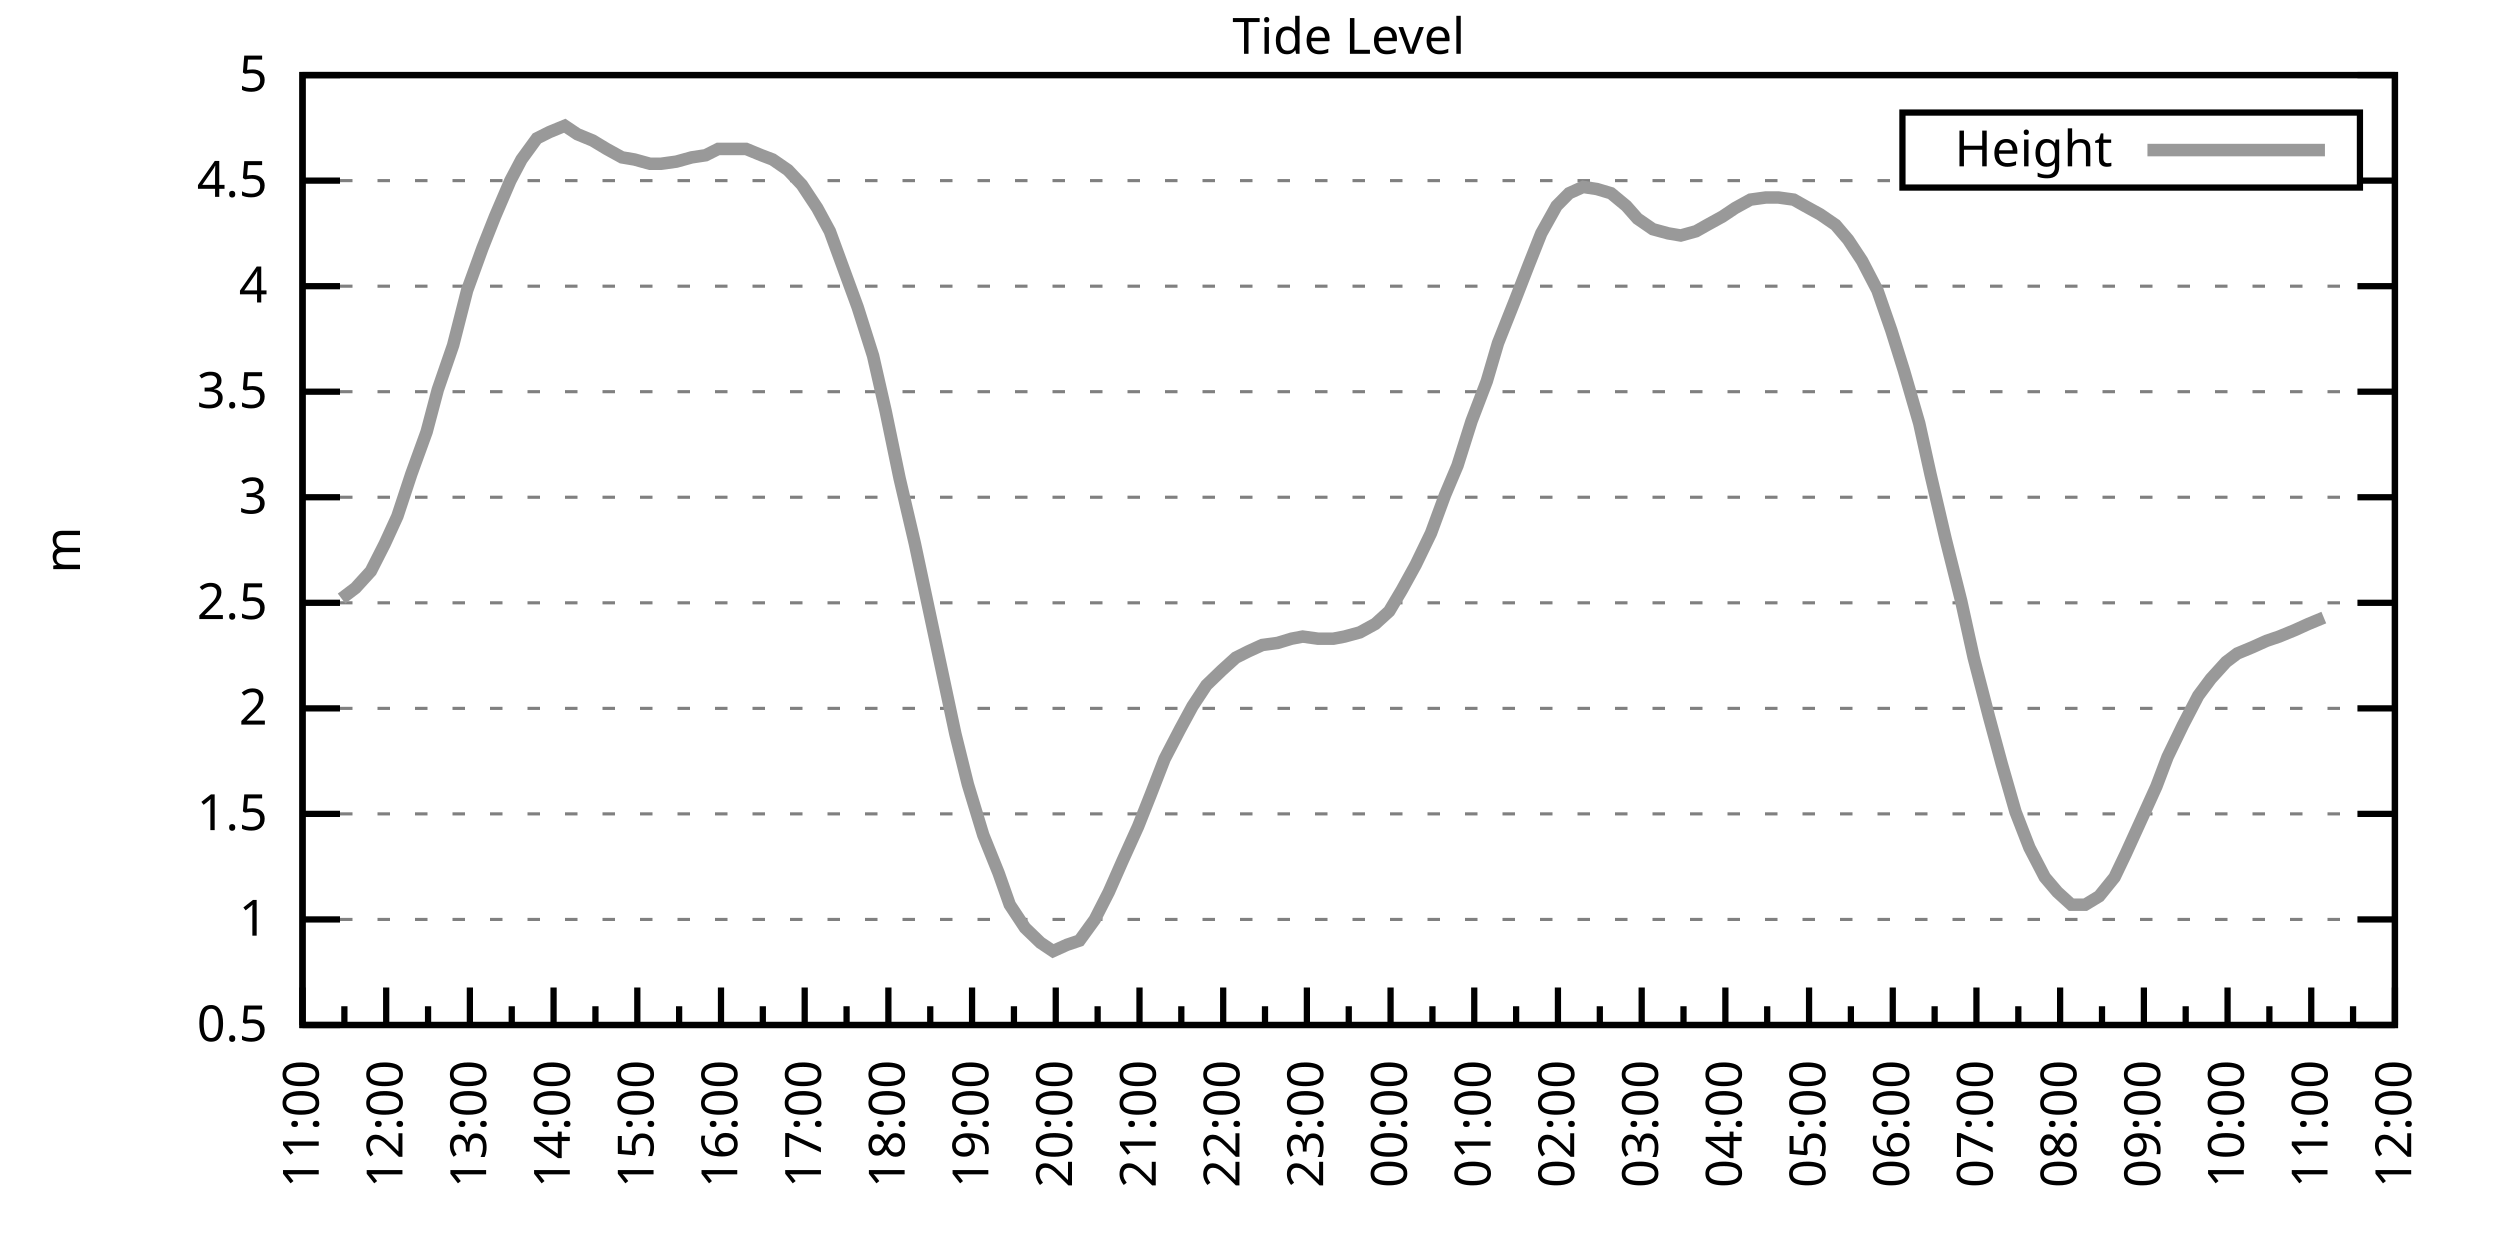
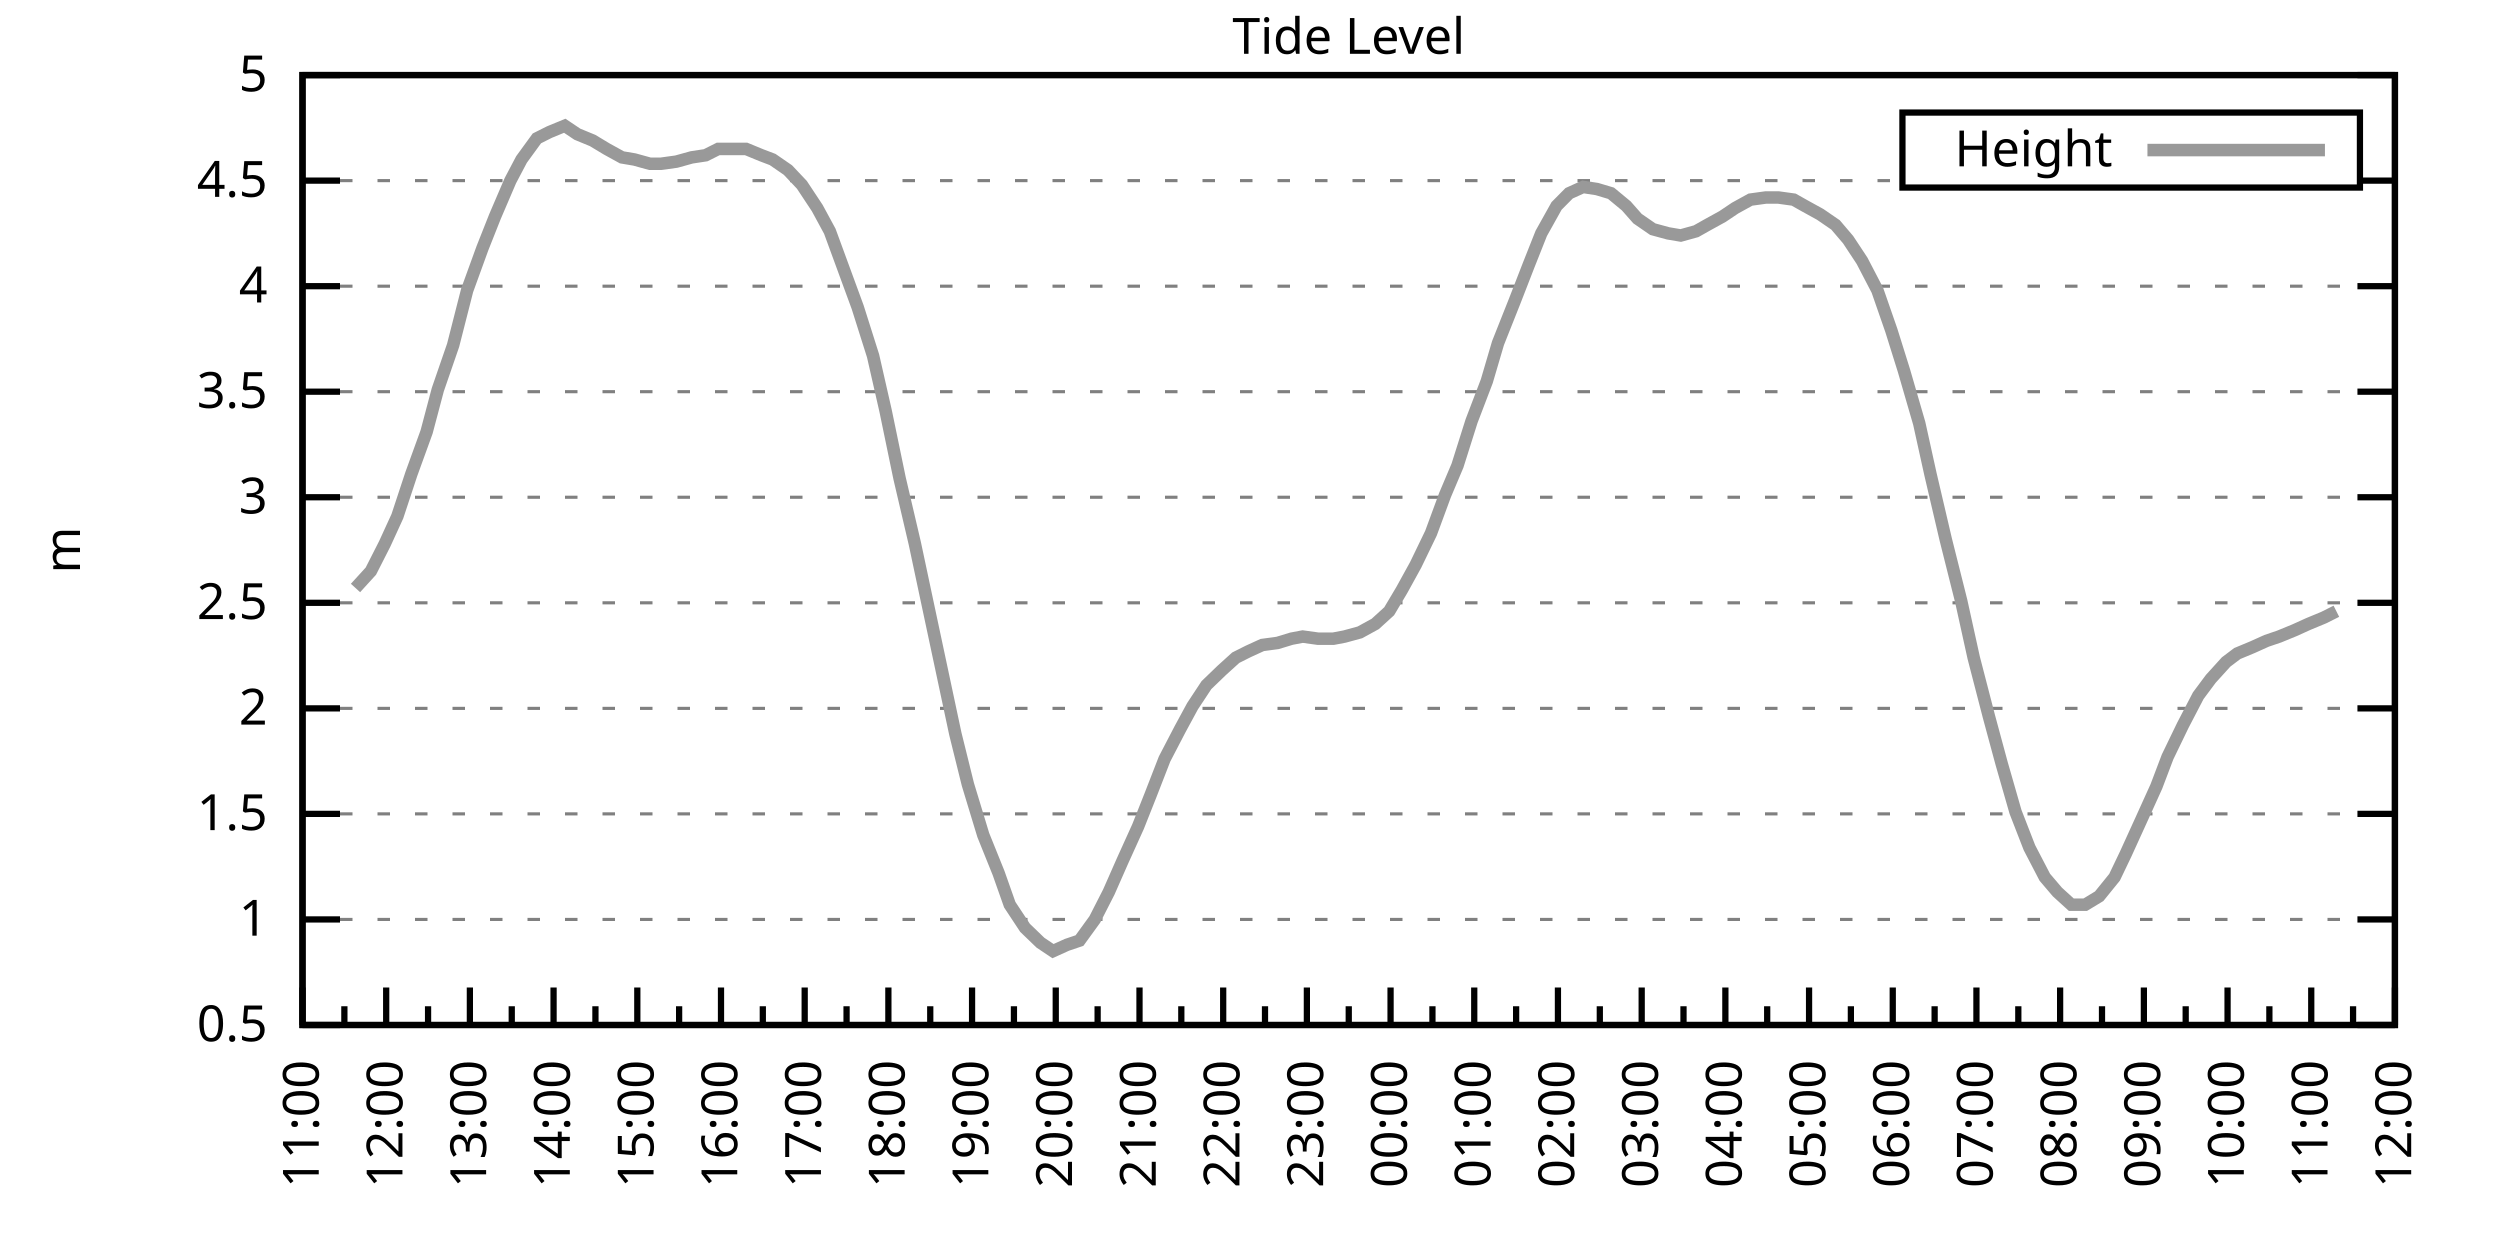
<svg xmlns="http://www.w3.org/2000/svg" xmlns:xlink="http://www.w3.org/1999/xlink" width="400" height="200" viewBox="0 0 400 200">
  <g id="gnuplot_canvas">
    <rect x="0" y="0" width="400" height="200" fill="none" />
    <defs>
      <circle id="gpDot" r="0.5" stroke-width="0.5" stroke="currentColor" />
      <path id="gpPt0" stroke-width="0.333" stroke="currentColor" d="M-1,0 h2 M0,-1 v2" />
      <path id="gpPt1" stroke-width="0.333" stroke="currentColor" d="M-1,-1 L1,1 M1,-1 L-1,1" />
      <path id="gpPt2" stroke-width="0.333" stroke="currentColor" d="M-1,0 L1,0 M0,-1 L0,1 M-1,-1 L1,1 M-1,1 L1,-1" />
      <rect id="gpPt3" stroke-width="0.333" stroke="currentColor" x="-1" y="-1" width="2" height="2" />
      <rect id="gpPt4" stroke-width="0.333" stroke="currentColor" fill="currentColor" x="-1" y="-1" width="2" height="2" />
      <circle id="gpPt5" stroke-width="0.333" stroke="currentColor" cx="0" cy="0" r="1" />
      <use xlink:href="#gpPt5" id="gpPt6" fill="currentColor" stroke="none" />
      <path id="gpPt7" stroke-width="0.333" stroke="currentColor" d="M0,-1.33 L-1.33,0.67 L1.33,0.67 z" />
      <use xlink:href="#gpPt7" id="gpPt8" fill="currentColor" stroke="none" />
      <use xlink:href="#gpPt7" id="gpPt9" stroke="currentColor" transform="rotate(180)" />
      <use xlink:href="#gpPt9" id="gpPt10" fill="currentColor" stroke="none" />
      <use xlink:href="#gpPt3" id="gpPt11" stroke="currentColor" transform="rotate(45)" />
      <use xlink:href="#gpPt11" id="gpPt12" fill="currentColor" stroke="none" />
      <path id="gpPt13" stroke-width="0.333" stroke="currentColor" d="M0,1.330 L1.265,0.411 L0.782,-1.067 L-0.782,-1.076 L-1.265,0.411 z" />
      <use xlink:href="#gpPt13" id="gpPt14" fill="currentColor" stroke="none" />
      <filter id="textbox" filterUnits="objectBoundingBox" x="0" y="0" height="1" width="1">
        <feFlood flood-color="white" flood-opacity="1" result="bgnd" />
        <feComposite in="SourceGraphic" in2="bgnd" operator="atop" />
      </filter>
      <filter id="greybox" filterUnits="objectBoundingBox" x="0" y="0" height="1" width="1">
        <feFlood flood-color="lightgrey" flood-opacity="1" result="grey" />
        <feComposite in="SourceGraphic" in2="grey" operator="atop" />
      </filter>
    </defs>
    <g fill="none" color="white" stroke="currentColor" stroke-width="1.00" stroke-linecap="butt" stroke-linejoin="miter">
</g>
    <g fill="none" color="black" stroke="currentColor" stroke-width="1.00" stroke-linecap="butt" stroke-linejoin="miter">
      <g stroke="none" shape-rendering="crispEdges">
        <polygon fill="rgb(255, 255, 255)" points="48.40,164.00 383.18,164.00 383.18,12.02 48.40,12.02 " />
      </g>
    </g>
    <g fill="none" color="black" stroke="currentColor" stroke-width="1.00" stroke-linecap="butt" stroke-linejoin="miter">
</g>
    <g fill="none" color="black" stroke="black" stroke-width="0.50" stroke-linecap="butt" stroke-linejoin="miter">
</g>
    <g fill="none" color="gray" stroke="currentColor" stroke-width="0.50" stroke-linecap="butt" stroke-linejoin="miter">
      <path stroke="gray" stroke-dasharray="2,4" class="gridline" d="M48.40,164.00 L383.19,164.00  " />
    </g>
    <g fill="none" color="gray" stroke="gray" stroke-width="1.00" stroke-linecap="butt" stroke-linejoin="miter">
</g>
    <g fill="none" color="black" stroke="currentColor" stroke-width="1.00" stroke-linecap="butt" stroke-linejoin="miter">
      <path stroke="black" d="M48.40,164.00 L54.40,164.00 M383.19,164.00 L377.19,164.00  " />
      <g transform="translate(42.80,166.60)" stroke="none" fill="black" font-family="Sans" font-size="8.00" text-anchor="end">
        <text>
          <tspan font-family="Sans"> 0.5</tspan>
        </text>
      </g>
    </g>
    <g fill="none" color="black" stroke="currentColor" stroke-width="1.00" stroke-linecap="butt" stroke-linejoin="miter">
</g>
    <g fill="none" color="black" stroke="black" stroke-width="0.50" stroke-linecap="butt" stroke-linejoin="miter">
</g>
    <g fill="none" color="gray" stroke="currentColor" stroke-width="0.50" stroke-linecap="butt" stroke-linejoin="miter">
      <path stroke="gray" stroke-dasharray="2,4" class="gridline" d="M48.40,147.11 L383.19,147.11  " />
    </g>
    <g fill="none" color="gray" stroke="gray" stroke-width="1.00" stroke-linecap="butt" stroke-linejoin="miter">
</g>
    <g fill="none" color="black" stroke="currentColor" stroke-width="1.00" stroke-linecap="butt" stroke-linejoin="miter">
      <path stroke="black" d="M48.40,147.11 L54.40,147.11 M383.19,147.11 L377.19,147.11  " />
      <g transform="translate(42.80,149.71)" stroke="none" fill="black" font-family="Sans" font-size="8.00" text-anchor="end">
        <text>
          <tspan font-family="Sans"> 1</tspan>
        </text>
      </g>
    </g>
    <g fill="none" color="black" stroke="currentColor" stroke-width="1.00" stroke-linecap="butt" stroke-linejoin="miter">
</g>
    <g fill="none" color="black" stroke="black" stroke-width="0.50" stroke-linecap="butt" stroke-linejoin="miter">
</g>
    <g fill="none" color="gray" stroke="currentColor" stroke-width="0.50" stroke-linecap="butt" stroke-linejoin="miter">
      <path stroke="gray" stroke-dasharray="2,4" class="gridline" d="M48.40,130.22 L383.19,130.22  " />
    </g>
    <g fill="none" color="gray" stroke="gray" stroke-width="1.00" stroke-linecap="butt" stroke-linejoin="miter">
</g>
    <g fill="none" color="black" stroke="currentColor" stroke-width="1.00" stroke-linecap="butt" stroke-linejoin="miter">
      <path stroke="black" d="M48.40,130.22 L54.40,130.22 M383.19,130.22 L377.19,130.22  " />
      <g transform="translate(42.80,132.82)" stroke="none" fill="black" font-family="Sans" font-size="8.00" text-anchor="end">
        <text>
          <tspan font-family="Sans"> 1.5</tspan>
        </text>
      </g>
    </g>
    <g fill="none" color="black" stroke="currentColor" stroke-width="1.00" stroke-linecap="butt" stroke-linejoin="miter">
</g>
    <g fill="none" color="black" stroke="black" stroke-width="0.50" stroke-linecap="butt" stroke-linejoin="miter">
</g>
    <g fill="none" color="gray" stroke="currentColor" stroke-width="0.50" stroke-linecap="butt" stroke-linejoin="miter">
      <path stroke="gray" stroke-dasharray="2,4" class="gridline" d="M48.40,113.34 L383.19,113.34  " />
    </g>
    <g fill="none" color="gray" stroke="gray" stroke-width="1.00" stroke-linecap="butt" stroke-linejoin="miter">
</g>
    <g fill="none" color="black" stroke="currentColor" stroke-width="1.00" stroke-linecap="butt" stroke-linejoin="miter">
      <path stroke="black" d="M48.40,113.34 L54.40,113.34 M383.19,113.34 L377.19,113.34  " />
      <g transform="translate(42.80,115.94)" stroke="none" fill="black" font-family="Sans" font-size="8.00" text-anchor="end">
        <text>
          <tspan font-family="Sans"> 2</tspan>
        </text>
      </g>
    </g>
    <g fill="none" color="black" stroke="currentColor" stroke-width="1.00" stroke-linecap="butt" stroke-linejoin="miter">
</g>
    <g fill="none" color="black" stroke="black" stroke-width="0.50" stroke-linecap="butt" stroke-linejoin="miter">
</g>
    <g fill="none" color="gray" stroke="currentColor" stroke-width="0.50" stroke-linecap="butt" stroke-linejoin="miter">
      <path stroke="gray" stroke-dasharray="2,4" class="gridline" d="M48.40,96.45 L383.19,96.45  " />
    </g>
    <g fill="none" color="gray" stroke="gray" stroke-width="1.00" stroke-linecap="butt" stroke-linejoin="miter">
</g>
    <g fill="none" color="black" stroke="currentColor" stroke-width="1.00" stroke-linecap="butt" stroke-linejoin="miter">
      <path stroke="black" d="M48.40,96.45 L54.40,96.45 M383.19,96.45 L377.19,96.45  " />
      <g transform="translate(42.80,99.05)" stroke="none" fill="black" font-family="Sans" font-size="8.00" text-anchor="end">
        <text>
          <tspan font-family="Sans"> 2.5</tspan>
        </text>
      </g>
    </g>
    <g fill="none" color="black" stroke="currentColor" stroke-width="1.00" stroke-linecap="butt" stroke-linejoin="miter">
</g>
    <g fill="none" color="black" stroke="black" stroke-width="0.50" stroke-linecap="butt" stroke-linejoin="miter">
</g>
    <g fill="none" color="gray" stroke="currentColor" stroke-width="0.50" stroke-linecap="butt" stroke-linejoin="miter">
      <path stroke="gray" stroke-dasharray="2,4" class="gridline" d="M48.40,79.56 L383.19,79.56  " />
    </g>
    <g fill="none" color="gray" stroke="gray" stroke-width="1.00" stroke-linecap="butt" stroke-linejoin="miter">
</g>
    <g fill="none" color="black" stroke="currentColor" stroke-width="1.00" stroke-linecap="butt" stroke-linejoin="miter">
      <path stroke="black" d="M48.40,79.56 L54.40,79.56 M383.19,79.56 L377.19,79.56  " />
      <g transform="translate(42.80,82.16)" stroke="none" fill="black" font-family="Sans" font-size="8.00" text-anchor="end">
        <text>
          <tspan font-family="Sans"> 3</tspan>
        </text>
      </g>
    </g>
    <g fill="none" color="black" stroke="currentColor" stroke-width="1.00" stroke-linecap="butt" stroke-linejoin="miter">
</g>
    <g fill="none" color="black" stroke="black" stroke-width="0.50" stroke-linecap="butt" stroke-linejoin="miter">
</g>
    <g fill="none" color="gray" stroke="currentColor" stroke-width="0.50" stroke-linecap="butt" stroke-linejoin="miter">
      <path stroke="gray" stroke-dasharray="2,4" class="gridline" d="M48.40,62.67 L383.19,62.67  " />
    </g>
    <g fill="none" color="gray" stroke="gray" stroke-width="1.00" stroke-linecap="butt" stroke-linejoin="miter">
</g>
    <g fill="none" color="black" stroke="currentColor" stroke-width="1.00" stroke-linecap="butt" stroke-linejoin="miter">
      <path stroke="black" d="M48.40,62.67 L54.40,62.67 M383.19,62.67 L377.19,62.67  " />
      <g transform="translate(42.80,65.27)" stroke="none" fill="black" font-family="Sans" font-size="8.00" text-anchor="end">
        <text>
          <tspan font-family="Sans"> 3.5</tspan>
        </text>
      </g>
    </g>
    <g fill="none" color="black" stroke="currentColor" stroke-width="1.00" stroke-linecap="butt" stroke-linejoin="miter">
</g>
    <g fill="none" color="black" stroke="black" stroke-width="0.50" stroke-linecap="butt" stroke-linejoin="miter">
</g>
    <g fill="none" color="gray" stroke="currentColor" stroke-width="0.50" stroke-linecap="butt" stroke-linejoin="miter">
      <path stroke="gray" stroke-dasharray="2,4" class="gridline" d="M48.40,45.79 L383.19,45.79  " />
    </g>
    <g fill="none" color="gray" stroke="gray" stroke-width="1.00" stroke-linecap="butt" stroke-linejoin="miter">
</g>
    <g fill="none" color="black" stroke="currentColor" stroke-width="1.00" stroke-linecap="butt" stroke-linejoin="miter">
      <path stroke="black" d="M48.40,45.79 L54.40,45.79 M383.19,45.79 L377.19,45.79  " />
      <g transform="translate(42.80,48.39)" stroke="none" fill="black" font-family="Sans" font-size="8.00" text-anchor="end">
        <text>
          <tspan font-family="Sans"> 4</tspan>
        </text>
      </g>
    </g>
    <g fill="none" color="black" stroke="currentColor" stroke-width="1.00" stroke-linecap="butt" stroke-linejoin="miter">
</g>
    <g fill="none" color="black" stroke="black" stroke-width="0.50" stroke-linecap="butt" stroke-linejoin="miter">
</g>
    <g fill="none" color="gray" stroke="currentColor" stroke-width="0.50" stroke-linecap="butt" stroke-linejoin="miter">
      <path stroke="gray" stroke-dasharray="2,4" class="gridline" d="M48.40,28.90 L304.39,28.90 M377.59,28.90 L383.19,28.90  " />
    </g>
    <g fill="none" color="gray" stroke="gray" stroke-width="1.00" stroke-linecap="butt" stroke-linejoin="miter">
</g>
    <g fill="none" color="black" stroke="currentColor" stroke-width="1.00" stroke-linecap="butt" stroke-linejoin="miter">
      <path stroke="black" d="M48.40,28.90 L54.40,28.90 M383.19,28.90 L377.19,28.90  " />
      <g transform="translate(42.80,31.50)" stroke="none" fill="black" font-family="Sans" font-size="8.00" text-anchor="end">
        <text>
          <tspan font-family="Sans"> 4.5</tspan>
        </text>
      </g>
    </g>
    <g fill="none" color="black" stroke="currentColor" stroke-width="1.00" stroke-linecap="butt" stroke-linejoin="miter">
</g>
    <g fill="none" color="black" stroke="black" stroke-width="0.50" stroke-linecap="butt" stroke-linejoin="miter">
</g>
    <g fill="none" color="gray" stroke="currentColor" stroke-width="0.50" stroke-linecap="butt" stroke-linejoin="miter">
      <path stroke="gray" stroke-dasharray="2,4" class="gridline" d="M48.40,12.01 L383.19,12.01  " />
    </g>
    <g fill="none" color="gray" stroke="gray" stroke-width="1.00" stroke-linecap="butt" stroke-linejoin="miter">
</g>
    <g fill="none" color="black" stroke="currentColor" stroke-width="1.00" stroke-linecap="butt" stroke-linejoin="miter">
      <path stroke="black" d="M48.40,12.01 L54.40,12.01 M383.19,12.01 L377.19,12.01  " />
      <g transform="translate(42.80,14.61)" stroke="none" fill="black" font-family="Sans" font-size="8.00" text-anchor="end">
        <text>
          <tspan font-family="Sans"> 5</tspan>
        </text>
      </g>
    </g>
    <g fill="none" color="black" stroke="currentColor" stroke-width="1.00" stroke-linecap="butt" stroke-linejoin="miter">
      <path stroke="black" d="M48.40,164.00 L48.40,158.00  " />
      <g transform="translate(51.00,169.60) rotate(270)" stroke="none" fill="black" font-family="Sans" font-size="8.00" text-anchor="end">
        <text>
          <tspan font-family="Sans">11:00</tspan>
        </text>
      </g>
    </g>
    <g fill="none" color="black" stroke="currentColor" stroke-width="1.00" stroke-linecap="butt" stroke-linejoin="miter">
      <path stroke="black" d="M55.10,164.00 L55.10,161.00 M61.79,164.00 L61.79,158.00  " />
      <g transform="translate(64.39,169.60) rotate(270)" stroke="none" fill="black" font-family="Sans" font-size="8.00" text-anchor="end">
        <text>
          <tspan font-family="Sans">12:00</tspan>
        </text>
      </g>
    </g>
    <g fill="none" color="black" stroke="currentColor" stroke-width="1.00" stroke-linecap="butt" stroke-linejoin="miter">
      <path stroke="black" d="M68.49,164.00 L68.49,161.00 M75.18,164.00 L75.18,158.00  " />
      <g transform="translate(77.78,169.60) rotate(270)" stroke="none" fill="black" font-family="Sans" font-size="8.00" text-anchor="end">
        <text>
          <tspan font-family="Sans">13:00</tspan>
        </text>
      </g>
    </g>
    <g fill="none" color="black" stroke="currentColor" stroke-width="1.00" stroke-linecap="butt" stroke-linejoin="miter">
      <path stroke="black" d="M81.88,164.00 L81.88,161.00 M88.57,164.00 L88.57,158.00  " />
      <g transform="translate(91.17,169.60) rotate(270)" stroke="none" fill="black" font-family="Sans" font-size="8.00" text-anchor="end">
        <text>
          <tspan font-family="Sans">14:00</tspan>
        </text>
      </g>
    </g>
    <g fill="none" color="black" stroke="currentColor" stroke-width="1.00" stroke-linecap="butt" stroke-linejoin="miter">
      <path stroke="black" d="M95.27,164.00 L95.27,161.00 M101.97,164.00 L101.97,158.00  " />
      <g transform="translate(104.57,169.60) rotate(270)" stroke="none" fill="black" font-family="Sans" font-size="8.00" text-anchor="end">
        <text>
          <tspan font-family="Sans">15:00</tspan>
        </text>
      </g>
    </g>
    <g fill="none" color="black" stroke="currentColor" stroke-width="1.00" stroke-linecap="butt" stroke-linejoin="miter">
      <path stroke="black" d="M108.66,164.00 L108.66,161.00 M115.36,164.00 L115.36,158.00  " />
      <g transform="translate(117.96,169.60) rotate(270)" stroke="none" fill="black" font-family="Sans" font-size="8.00" text-anchor="end">
        <text>
          <tspan font-family="Sans">16:00</tspan>
        </text>
      </g>
    </g>
    <g fill="none" color="black" stroke="currentColor" stroke-width="1.00" stroke-linecap="butt" stroke-linejoin="miter">
      <path stroke="black" d="M122.05,164.00 L122.05,161.00 M128.75,164.00 L128.75,158.00  " />
      <g transform="translate(131.35,169.60) rotate(270)" stroke="none" fill="black" font-family="Sans" font-size="8.00" text-anchor="end">
        <text>
          <tspan font-family="Sans">17:00</tspan>
        </text>
      </g>
    </g>
    <g fill="none" color="black" stroke="currentColor" stroke-width="1.00" stroke-linecap="butt" stroke-linejoin="miter">
      <path stroke="black" d="M135.45,164.00 L135.45,161.00 M142.14,164.00 L142.14,158.00  " />
      <g transform="translate(144.74,169.60) rotate(270)" stroke="none" fill="black" font-family="Sans" font-size="8.00" text-anchor="end">
        <text>
          <tspan font-family="Sans">18:00</tspan>
        </text>
      </g>
    </g>
    <g fill="none" color="black" stroke="currentColor" stroke-width="1.00" stroke-linecap="butt" stroke-linejoin="miter">
      <path stroke="black" d="M148.84,164.00 L148.84,161.00 M155.53,164.00 L155.53,158.00  " />
      <g transform="translate(158.13,169.60) rotate(270)" stroke="none" fill="black" font-family="Sans" font-size="8.00" text-anchor="end">
        <text>
          <tspan font-family="Sans">19:00</tspan>
        </text>
      </g>
    </g>
    <g fill="none" color="black" stroke="currentColor" stroke-width="1.00" stroke-linecap="butt" stroke-linejoin="miter">
      <path stroke="black" d="M162.23,164.00 L162.23,161.00 M168.92,164.00 L168.92,158.00  " />
      <g transform="translate(171.52,169.60) rotate(270)" stroke="none" fill="black" font-family="Sans" font-size="8.00" text-anchor="end">
        <text>
          <tspan font-family="Sans">20:00</tspan>
        </text>
      </g>
    </g>
    <g fill="none" color="black" stroke="currentColor" stroke-width="1.00" stroke-linecap="butt" stroke-linejoin="miter">
      <path stroke="black" d="M175.62,164.00 L175.62,161.00 M182.32,164.00 L182.32,158.00  " />
      <g transform="translate(184.92,169.60) rotate(270)" stroke="none" fill="black" font-family="Sans" font-size="8.00" text-anchor="end">
        <text>
          <tspan font-family="Sans">21:00</tspan>
        </text>
      </g>
    </g>
    <g fill="none" color="black" stroke="currentColor" stroke-width="1.00" stroke-linecap="butt" stroke-linejoin="miter">
      <path stroke="black" d="M189.01,164.00 L189.01,161.00 M195.71,164.00 L195.71,158.00  " />
      <g transform="translate(198.31,169.60) rotate(270)" stroke="none" fill="black" font-family="Sans" font-size="8.00" text-anchor="end">
        <text>
          <tspan font-family="Sans">22:00</tspan>
        </text>
      </g>
    </g>
    <g fill="none" color="black" stroke="currentColor" stroke-width="1.00" stroke-linecap="butt" stroke-linejoin="miter">
      <path stroke="black" d="M202.40,164.00 L202.40,161.00 M209.10,164.00 L209.10,158.00  " />
      <g transform="translate(211.70,169.60) rotate(270)" stroke="none" fill="black" font-family="Sans" font-size="8.00" text-anchor="end">
        <text>
          <tspan font-family="Sans">23:00</tspan>
        </text>
      </g>
    </g>
    <g fill="none" color="black" stroke="currentColor" stroke-width="1.00" stroke-linecap="butt" stroke-linejoin="miter">
      <path stroke="black" d="M215.80,164.00 L215.80,161.00 M222.49,164.00 L222.49,158.00  " />
      <g transform="translate(225.09,169.60) rotate(270)" stroke="none" fill="black" font-family="Sans" font-size="8.00" text-anchor="end">
        <text>
          <tspan font-family="Sans">00:00</tspan>
        </text>
      </g>
    </g>
    <g fill="none" color="black" stroke="currentColor" stroke-width="1.00" stroke-linecap="butt" stroke-linejoin="miter">
      <path stroke="black" d="M229.19,164.00 L229.19,161.00 M235.88,164.00 L235.88,158.00  " />
      <g transform="translate(238.48,169.60) rotate(270)" stroke="none" fill="black" font-family="Sans" font-size="8.00" text-anchor="end">
        <text>
          <tspan font-family="Sans">01:00</tspan>
        </text>
      </g>
    </g>
    <g fill="none" color="black" stroke="currentColor" stroke-width="1.00" stroke-linecap="butt" stroke-linejoin="miter">
      <path stroke="black" d="M242.58,164.00 L242.58,161.00 M249.27,164.00 L249.27,158.00  " />
      <g transform="translate(251.87,169.60) rotate(270)" stroke="none" fill="black" font-family="Sans" font-size="8.00" text-anchor="end">
        <text>
          <tspan font-family="Sans">02:00</tspan>
        </text>
      </g>
    </g>
    <g fill="none" color="black" stroke="currentColor" stroke-width="1.00" stroke-linecap="butt" stroke-linejoin="miter">
      <path stroke="black" d="M255.97,164.00 L255.97,161.00 M262.67,164.00 L262.67,158.00  " />
      <g transform="translate(265.27,169.60) rotate(270)" stroke="none" fill="black" font-family="Sans" font-size="8.00" text-anchor="end">
        <text>
          <tspan font-family="Sans">03:00</tspan>
        </text>
      </g>
    </g>
    <g fill="none" color="black" stroke="currentColor" stroke-width="1.00" stroke-linecap="butt" stroke-linejoin="miter">
      <path stroke="black" d="M269.36,164.00 L269.36,161.00 M276.06,164.00 L276.06,158.00  " />
      <g transform="translate(278.66,169.60) rotate(270)" stroke="none" fill="black" font-family="Sans" font-size="8.00" text-anchor="end">
        <text>
          <tspan font-family="Sans">04:00</tspan>
        </text>
      </g>
    </g>
    <g fill="none" color="black" stroke="currentColor" stroke-width="1.00" stroke-linecap="butt" stroke-linejoin="miter">
      <path stroke="black" d="M282.75,164.00 L282.75,161.00 M289.45,164.00 L289.45,158.00  " />
      <g transform="translate(292.05,169.60) rotate(270)" stroke="none" fill="black" font-family="Sans" font-size="8.00" text-anchor="end">
        <text>
          <tspan font-family="Sans">05:00</tspan>
        </text>
      </g>
    </g>
    <g fill="none" color="black" stroke="currentColor" stroke-width="1.00" stroke-linecap="butt" stroke-linejoin="miter">
      <path stroke="black" d="M296.14,164.00 L296.14,161.00 M302.84,164.00 L302.84,158.00  " />
      <g transform="translate(305.44,169.60) rotate(270)" stroke="none" fill="black" font-family="Sans" font-size="8.00" text-anchor="end">
        <text>
          <tspan font-family="Sans">06:00</tspan>
        </text>
      </g>
    </g>
    <g fill="none" color="black" stroke="currentColor" stroke-width="1.00" stroke-linecap="butt" stroke-linejoin="miter">
      <path stroke="black" d="M309.54,164.00 L309.54,161.00 M316.23,164.00 L316.23,158.00  " />
      <g transform="translate(318.83,169.60) rotate(270)" stroke="none" fill="black" font-family="Sans" font-size="8.00" text-anchor="end">
        <text>
          <tspan font-family="Sans">07:00</tspan>
        </text>
      </g>
    </g>
    <g fill="none" color="black" stroke="currentColor" stroke-width="1.00" stroke-linecap="butt" stroke-linejoin="miter">
      <path stroke="black" d="M322.93,164.00 L322.93,161.00 M329.62,164.00 L329.62,158.00  " />
      <g transform="translate(332.22,169.60) rotate(270)" stroke="none" fill="black" font-family="Sans" font-size="8.00" text-anchor="end">
        <text>
          <tspan font-family="Sans">08:00</tspan>
        </text>
      </g>
    </g>
    <g fill="none" color="black" stroke="currentColor" stroke-width="1.00" stroke-linecap="butt" stroke-linejoin="miter">
      <path stroke="black" d="M336.32,164.00 L336.32,161.00 M343.02,164.00 L343.02,158.00  " />
      <g transform="translate(345.62,169.60) rotate(270)" stroke="none" fill="black" font-family="Sans" font-size="8.00" text-anchor="end">
        <text>
          <tspan font-family="Sans">09:00</tspan>
        </text>
      </g>
    </g>
    <g fill="none" color="black" stroke="currentColor" stroke-width="1.00" stroke-linecap="butt" stroke-linejoin="miter">
      <path stroke="black" d="M349.71,164.00 L349.71,161.00 M356.41,164.00 L356.41,158.00  " />
      <g transform="translate(359.01,169.60) rotate(270)" stroke="none" fill="black" font-family="Sans" font-size="8.00" text-anchor="end">
        <text>
          <tspan font-family="Sans">10:00</tspan>
        </text>
      </g>
    </g>
    <g fill="none" color="black" stroke="currentColor" stroke-width="1.00" stroke-linecap="butt" stroke-linejoin="miter">
      <path stroke="black" d="M363.10,164.00 L363.10,161.00 M369.80,164.00 L369.80,158.00  " />
      <g transform="translate(372.40,169.60) rotate(270)" stroke="none" fill="black" font-family="Sans" font-size="8.00" text-anchor="end">
        <text>
          <tspan font-family="Sans">11:00</tspan>
        </text>
      </g>
    </g>
    <g fill="none" color="black" stroke="currentColor" stroke-width="1.00" stroke-linecap="butt" stroke-linejoin="miter">
      <path stroke="black" d="M376.49,164.00 L376.49,161.00 M383.19,164.00 L383.19,158.00  " />
      <g transform="translate(385.79,169.60) rotate(270)" stroke="none" fill="black" font-family="Sans" font-size="8.00" text-anchor="end">
        <text>
          <tspan font-family="Sans">12:00</tspan>
        </text>
      </g>
    </g>
    <g fill="none" color="black" stroke="currentColor" stroke-width="1.00" stroke-linecap="butt" stroke-linejoin="miter">
</g>
    <g fill="none" color="black" stroke="currentColor" stroke-width="1.00" stroke-linecap="butt" stroke-linejoin="miter">
      <path stroke="black" d="M48.40,12.01 L48.40,164.00 L383.19,164.00 L383.19,12.01 L48.40,12.01 Z  " />
    </g>
    <g fill="none" color="black" stroke="currentColor" stroke-width="1.00" stroke-linecap="butt" stroke-linejoin="miter">
      <g transform="translate(12.80,88.01) rotate(270)" stroke="none" fill="black" font-family="Sans" font-size="8.00" text-anchor="middle">
        <text>
          <tspan font-family="Sans">m</tspan>
        </text>
      </g>
    </g>
    <g fill="none" color="black" stroke="currentColor" stroke-width="1.00" stroke-linecap="butt" stroke-linejoin="miter">
</g>
    <g fill="none" color="black" stroke="currentColor" stroke-width="1.00" stroke-linecap="butt" stroke-linejoin="miter">
      <path stroke="black" d="M304.39,30.01 L304.39,18.01 L377.59,18.01 L377.59,30.01 L304.39,30.01 Z  " />
    </g>
    <g id="Tide_level_plot_1">
      <g fill="none" color="white" stroke="black" stroke-width="2.00" stroke-linecap="butt" stroke-linejoin="miter">
</g>
      <g fill="none" color="black" stroke="currentColor" stroke-width="2.00" stroke-linecap="butt" stroke-linejoin="miter">
        <g transform="translate(337.99,26.61)" stroke="none" fill="black" font-family="Sans" font-size="8.00" text-anchor="end">
          <text>
            <tspan font-family="Sans">Height</tspan>
          </text>
        </g>
      </g>
      <g fill="none" color="black" stroke="currentColor" stroke-width="2.00" stroke-linecap="butt" stroke-linejoin="miter">
-         <path stroke="rgb(153, 153, 153)" d="M343.59,24.01 L371.99,24.01 M54.65,95.77 L56.88,94.08 L59.34,91.38 L61.57,86.99 L63.58,82.60 L65.81,75.85   L68.26,69.09 L70.05,62.34 L72.50,55.24 L74.74,46.46 L77.19,39.71 L79.20,34.64 L81.66,28.90 L83.44,25.52   L85.90,22.14 L87.91,21.13 L90.36,20.12 L92.37,21.47 L94.82,22.48 L97.06,23.83 L99.51,25.18 L101.52,25.52   L103.98,26.20 L105.76,26.20 L108.22,25.86 L110.67,25.18 L112.90,24.84 L114.91,23.83 L117.37,23.83 L119.38,23.83   L121.83,24.84 L123.62,25.52 L126.07,27.21 L128.30,29.57 L130.76,33.29 L132.77,37.00 L135.00,43.08 L137.23,49.16   L139.69,56.93 L141.69,65.71 L143.93,76.52 L146.38,86.99 L148.39,96.45 L150.62,106.92 L152.85,117.39 L154.86,125.50   L157.32,133.60 L159.77,139.68 L161.56,144.75 L164.01,148.46 L166.47,150.83 L168.48,152.18 L170.71,151.17 L172.72,150.49   L175.17,147.11 L177.41,142.72 L179.64,137.66 L182.09,132.25 L184.10,127.18 L186.33,121.44 L188.79,116.71 L190.80,113.00   L193.03,109.62 L195.48,107.26 L197.72,105.23 L199.73,104.22 L201.96,103.20 L204.41,102.87 L206.64,102.19 L208.43,101.85   L210.88,102.19 L213.34,102.19 L215.13,101.85 L217.58,101.18 L220.04,99.83 L222.27,97.80 L224.28,94.42 L226.51,90.37   L228.96,85.30 L231.20,79.22 L233.20,74.49 L235.44,67.40 L237.89,60.98 L239.68,54.90 L242.36,48.15 L244.59,42.41   L246.60,37.34 L249.05,32.95 L251.06,30.92 L253.29,29.91 L255.52,30.25 L257.76,30.92 L260.21,32.95 L262.00,34.98   L264.45,36.67 L266.91,37.34 L268.92,37.68 L271.37,37.00 L273.16,35.99 L275.61,34.64 L277.62,33.29 L280.07,31.94   L282.53,31.60 L284.54,31.60 L286.99,31.94 L288.78,32.95 L291.23,34.30 L293.69,35.99 L295.70,38.35 L297.93,41.73   L300.39,46.46 L302.62,52.88 L304.63,59.30 L307.08,67.74 L308.87,75.85 L311.32,86.32 L313.78,96.11 L315.79,105.23   L318.24,114.69 L320.25,122.12 L322.48,129.89 L324.71,135.63 L327.17,140.36 L329.18,142.72 L331.41,144.75 L333.64,144.75   L335.87,143.40 L338.33,140.36 L340.11,136.64 L342.57,131.24 L345.02,125.83 L346.81,121.11 L349.26,116.04 L351.72,111.31   L353.73,108.61 L356.18,105.91 L357.97,104.56 L360.42,103.54 L362.66,102.53 L364.66,101.85 L367.12,100.84 L369.35,99.83   L371.81,98.81  " />
+         <path stroke="rgb(153, 153, 153)" d="M343.59,24.01 L371.99,24.01 M56.88,94.08 L59.34,91.38 L61.57,86.99 L63.58,82.60 L65.81,75.85 L68.26,69.09   L70.05,62.34 L72.50,55.24 L74.74,46.46 L77.19,39.71 L79.20,34.64 L81.66,28.90 L83.44,25.52 L85.90,22.14   L87.91,21.13 L90.36,20.12 L92.37,21.47 L94.82,22.48 L97.06,23.83 L99.51,25.18 L101.52,25.52 L103.98,26.20   L105.76,26.20 L108.22,25.86 L110.67,25.18 L112.90,24.84 L114.91,23.83 L117.37,23.83 L119.38,23.83 L121.83,24.84   L123.62,25.52 L126.07,27.21 L128.30,29.57 L130.76,33.29 L132.77,37.00 L135.00,43.08 L137.23,49.16 L139.69,56.93   L141.69,65.71 L143.93,76.52 L146.38,86.99 L148.39,96.45 L150.62,106.92 L152.85,117.39 L154.86,125.50 L157.32,133.60   L159.77,139.68 L161.56,144.75 L164.01,148.46 L166.47,150.83 L168.48,152.18 L170.71,151.17 L172.72,150.49 L175.17,147.11   L177.41,142.72 L179.64,137.66 L182.09,132.25 L184.10,127.18 L186.33,121.44 L188.79,116.71 L190.80,113.00 L193.03,109.62   L195.48,107.26 L197.72,105.23 L199.73,104.22 L201.96,103.20 L204.41,102.87 L206.64,102.19 L208.43,101.85 L210.88,102.19   L213.34,102.19 L215.13,101.85 L217.58,101.18 L220.04,99.83 L222.27,97.80 L224.28,94.42 L226.51,90.37 L228.96,85.30   L231.20,79.22 L233.20,74.49 L235.44,67.40 L237.89,60.98 L239.68,54.90 L242.36,48.15 L244.59,42.41 L246.60,37.34   L249.05,32.95 L251.06,30.92 L253.29,29.91 L255.52,30.25 L257.76,30.92 L260.21,32.95 L262.00,34.98 L264.45,36.67   L266.91,37.34 L268.92,37.68 L271.37,37.00 L273.16,35.99 L275.61,34.64 L277.62,33.29 L280.07,31.94 L282.53,31.60   L284.54,31.60 L286.99,31.94 L288.78,32.95 L291.23,34.30 L293.69,35.99 L295.70,38.35 L297.93,41.73 L300.39,46.46   L302.62,52.88 L304.63,59.30 L307.08,67.74 L308.87,75.85 L311.32,86.32 L313.78,96.11 L315.79,105.23 L318.24,114.69   L320.25,122.12 L322.48,129.89 L324.71,135.63 L327.17,140.36 L329.18,142.72 L331.41,144.75 L333.64,144.75 L335.87,143.40   L338.33,140.36 L340.11,136.64 L342.57,131.24 L345.02,125.83 L346.81,121.11 L349.26,116.04 L351.72,111.31 L353.73,108.61   L356.18,105.91 L357.97,104.56 L360.42,103.54 L362.66,102.53 L364.66,101.85 L367.12,100.84 L369.35,99.83 L371.81,98.81   L373.82,97.80  " />
      </g>
    </g>
    <g fill="none" color="black" stroke="currentColor" stroke-width="2.00" stroke-linecap="butt" stroke-linejoin="miter">
</g>
    <g fill="none" color="black" stroke="black" stroke-width="1.00" stroke-linecap="butt" stroke-linejoin="miter">
</g>
    <g fill="none" color="black" stroke="currentColor" stroke-width="1.00" stroke-linecap="butt" stroke-linejoin="miter">
      <path stroke="black" d="M48.40,12.01 L48.40,164.00 L383.19,164.00 L383.19,12.01 L48.40,12.01 Z  " />
    </g>
    <g fill="none" color="black" stroke="currentColor" stroke-width="1.00" stroke-linecap="butt" stroke-linejoin="miter">
      <g transform="translate(215.79,8.61)" stroke="none" fill="black" font-family="Sans" font-size="8.00" text-anchor="middle">
        <text>
          <tspan font-family="Sans">Tide Level</tspan>
        </text>
      </g>
    </g>
    <g fill="none" color="black" stroke="currentColor" stroke-width="1.00" stroke-linecap="butt" stroke-linejoin="miter">
</g>
  </g>
</svg>
